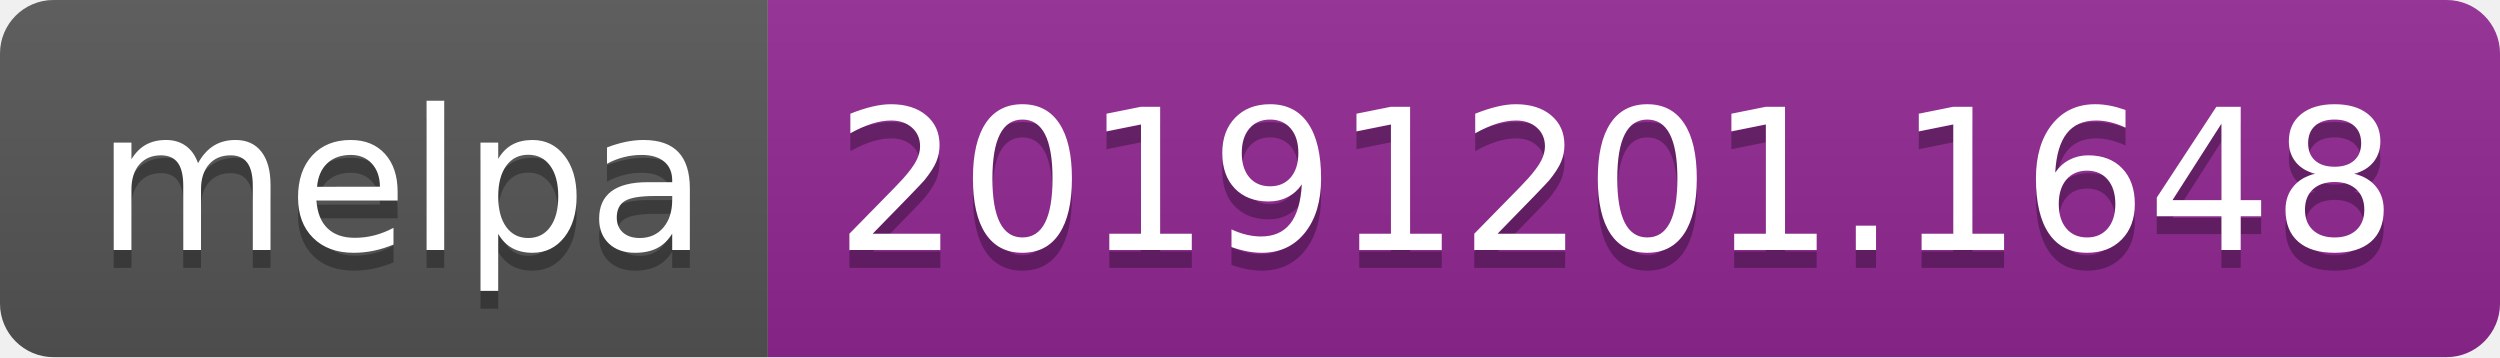
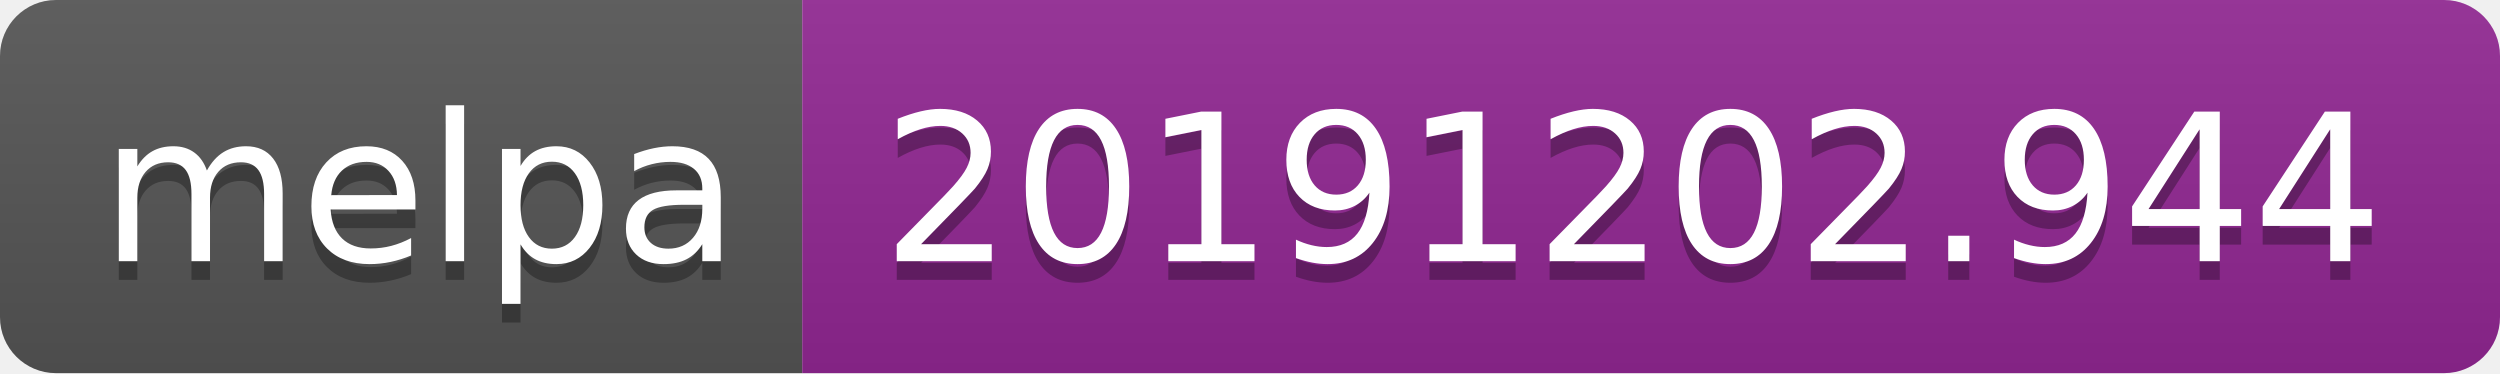
- <svg xmlns="http://www.w3.org/2000/svg" width="140" height="20">
+ <svg xmlns="http://www.w3.org/2000/svg" width="134" height="20">
  <linearGradient id="b" x2="0" y2="100%">
    <stop offset="0" stop-color="#bbb" stop-opacity=".1" />
    <stop offset="1" stop-opacity=".1" />
  </linearGradient>
  <clipPath id="a">
-     <rect width="140" height="20" rx="3" fill="#fff" />
+     <rect width="134" height="20" rx="3" fill="#fff" />
  </clipPath>
  <g clip-path="url(#a)">
    <path fill="#555" d="M0 0h43v20H0z" />
-     <path fill="#922793" d="M43 0h97v20H43z" />
-     <path fill="url(#b)" d="M0 0h140v20H0z" />
+     <path fill="#922793" d="M43 0h91v20H43z" />
+     <path fill="url(#b)" d="M0 0h134v20H0z" />
  </g>
  <g fill="#fff" text-anchor="middle" font-family="DejaVu Sans,Verdana,Geneva,sans-serif" font-size="110">
    <text x="225" y="150" fill="#010101" fill-opacity=".3" transform="scale(.1)" textLength="330">melpa</text>
    <text x="225" y="140" transform="scale(.1)" textLength="330">melpa</text>
-     <text x="905" y="150" fill="#010101" fill-opacity=".3" transform="scale(.1)" textLength="870">20191201.1648</text>
-     <text x="905" y="140" transform="scale(.1)" textLength="870">20191201.1648</text>
+     <text x="875" y="150" fill="#010101" fill-opacity=".3" transform="scale(.1)" textLength="810">20191202.944</text>
+     <text x="875" y="140" transform="scale(.1)" textLength="810">20191202.944</text>
  </g>
</svg>
